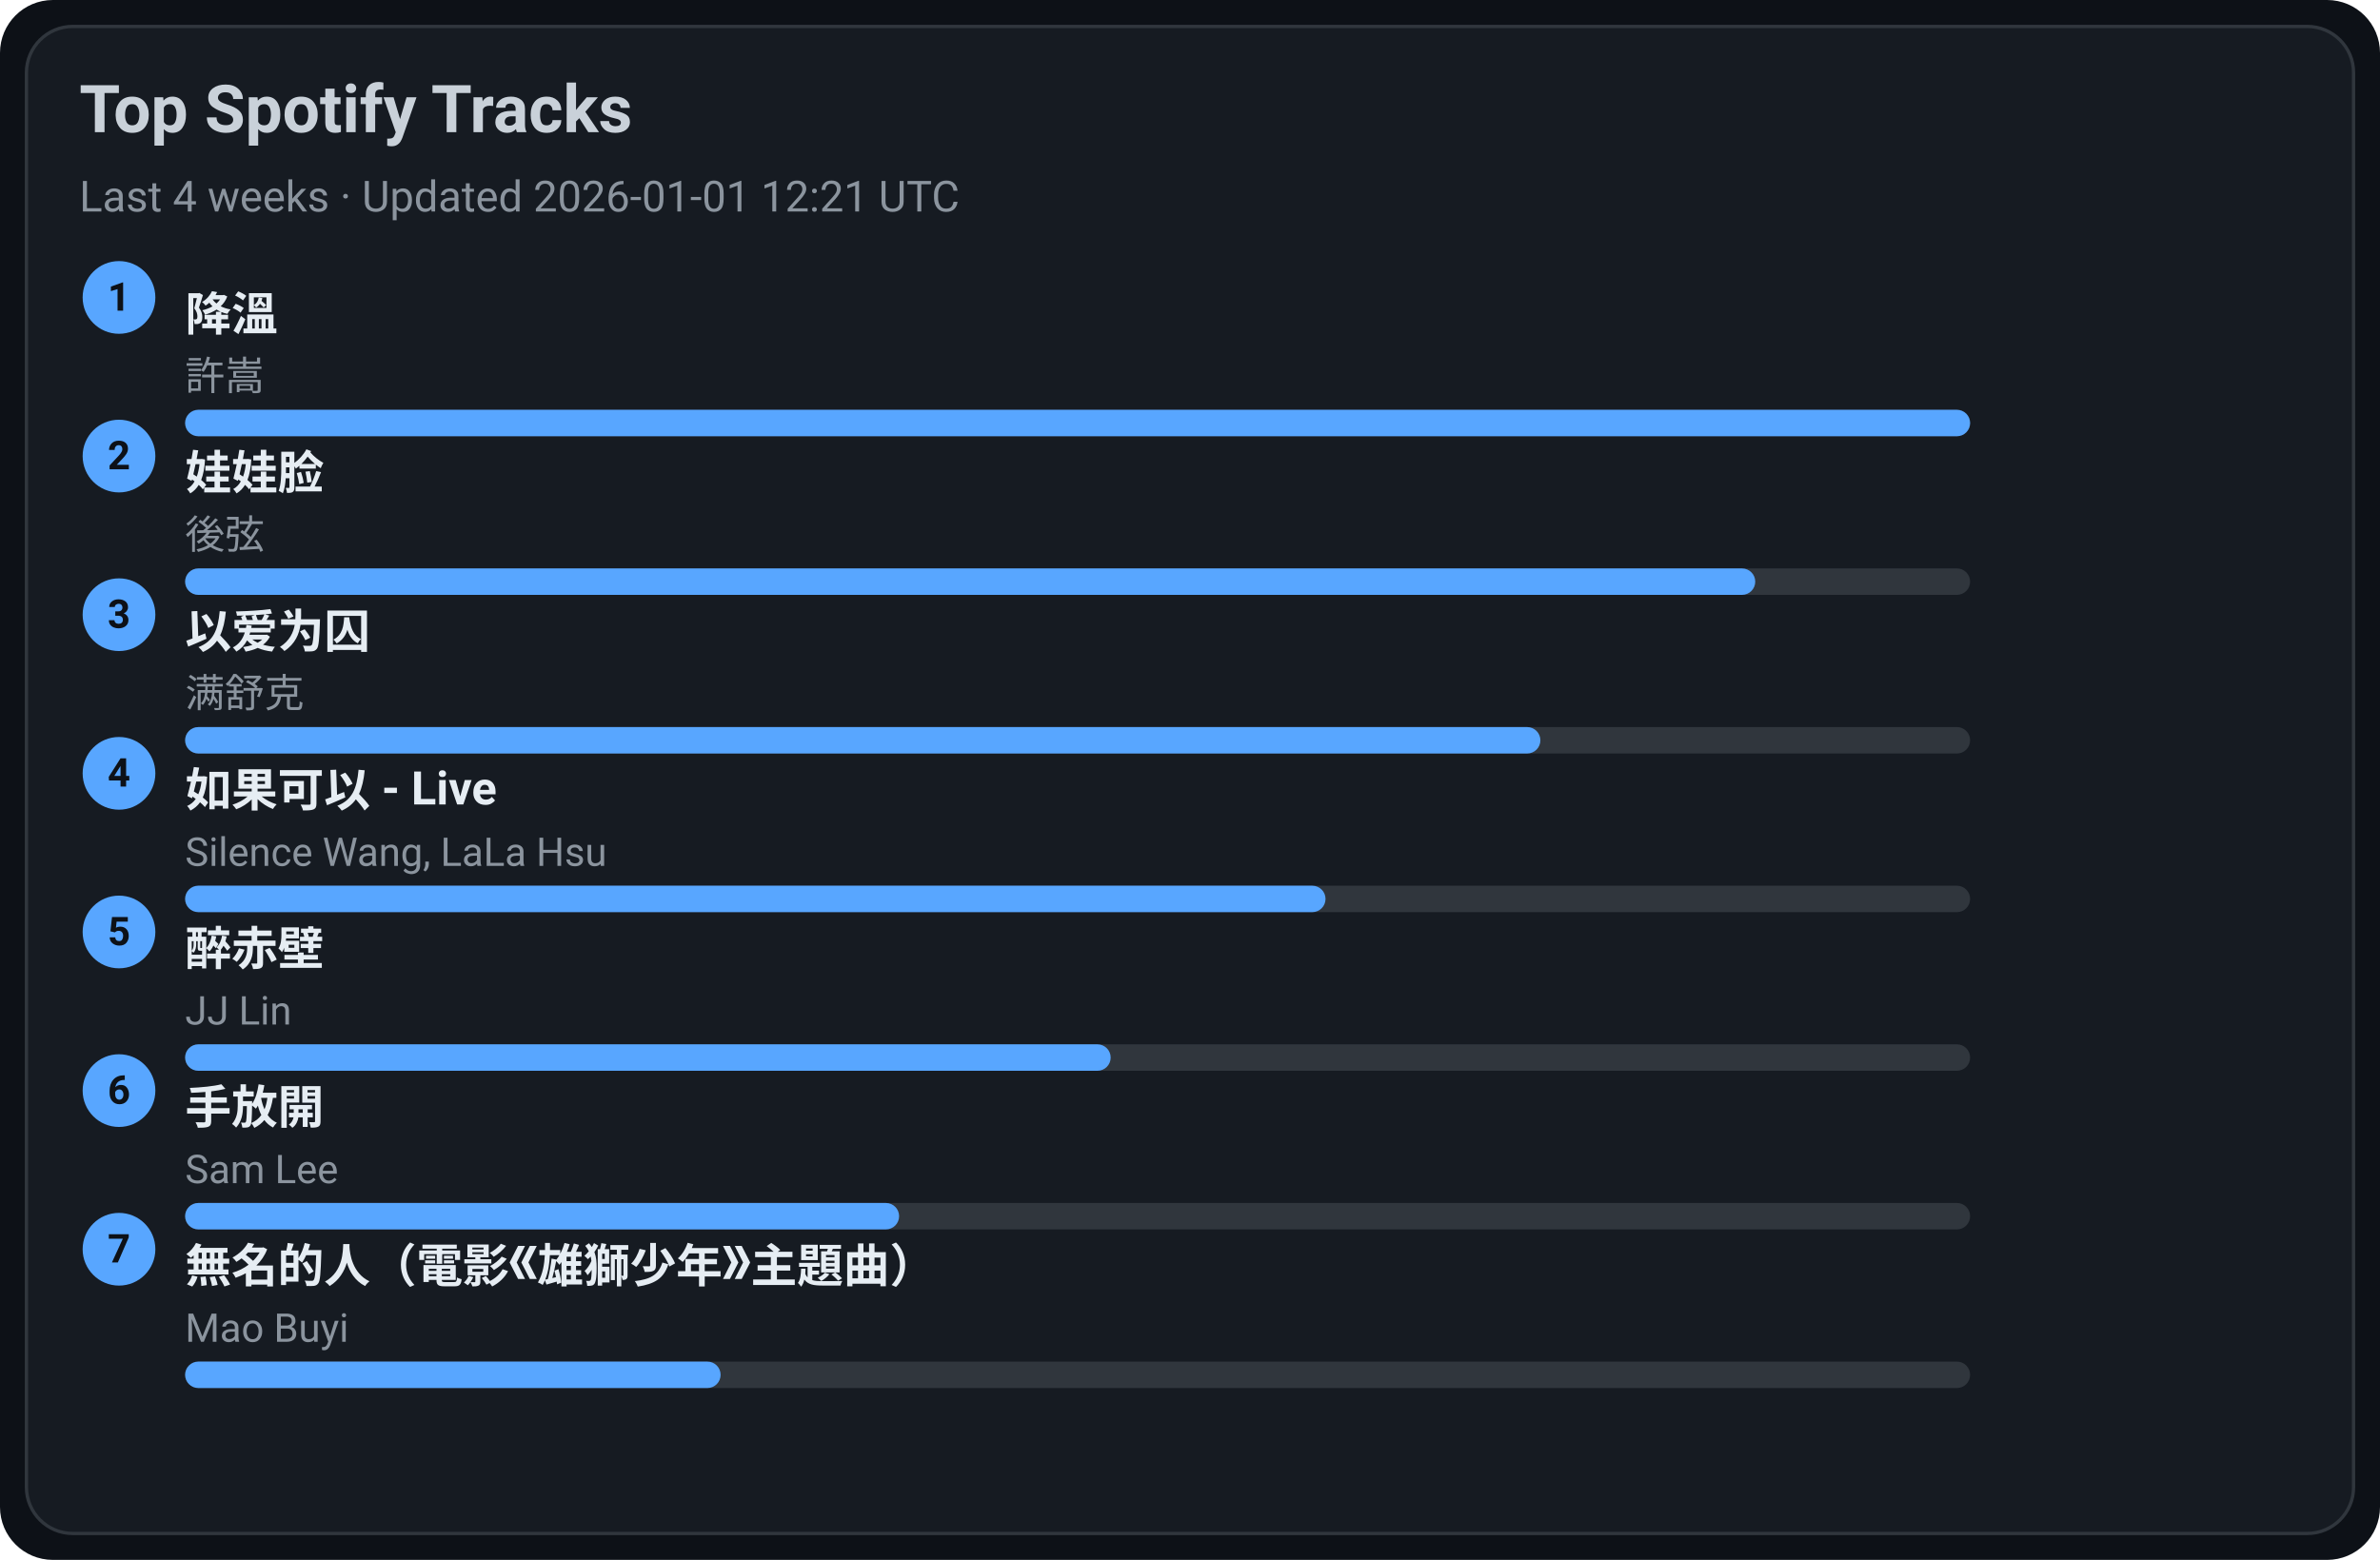
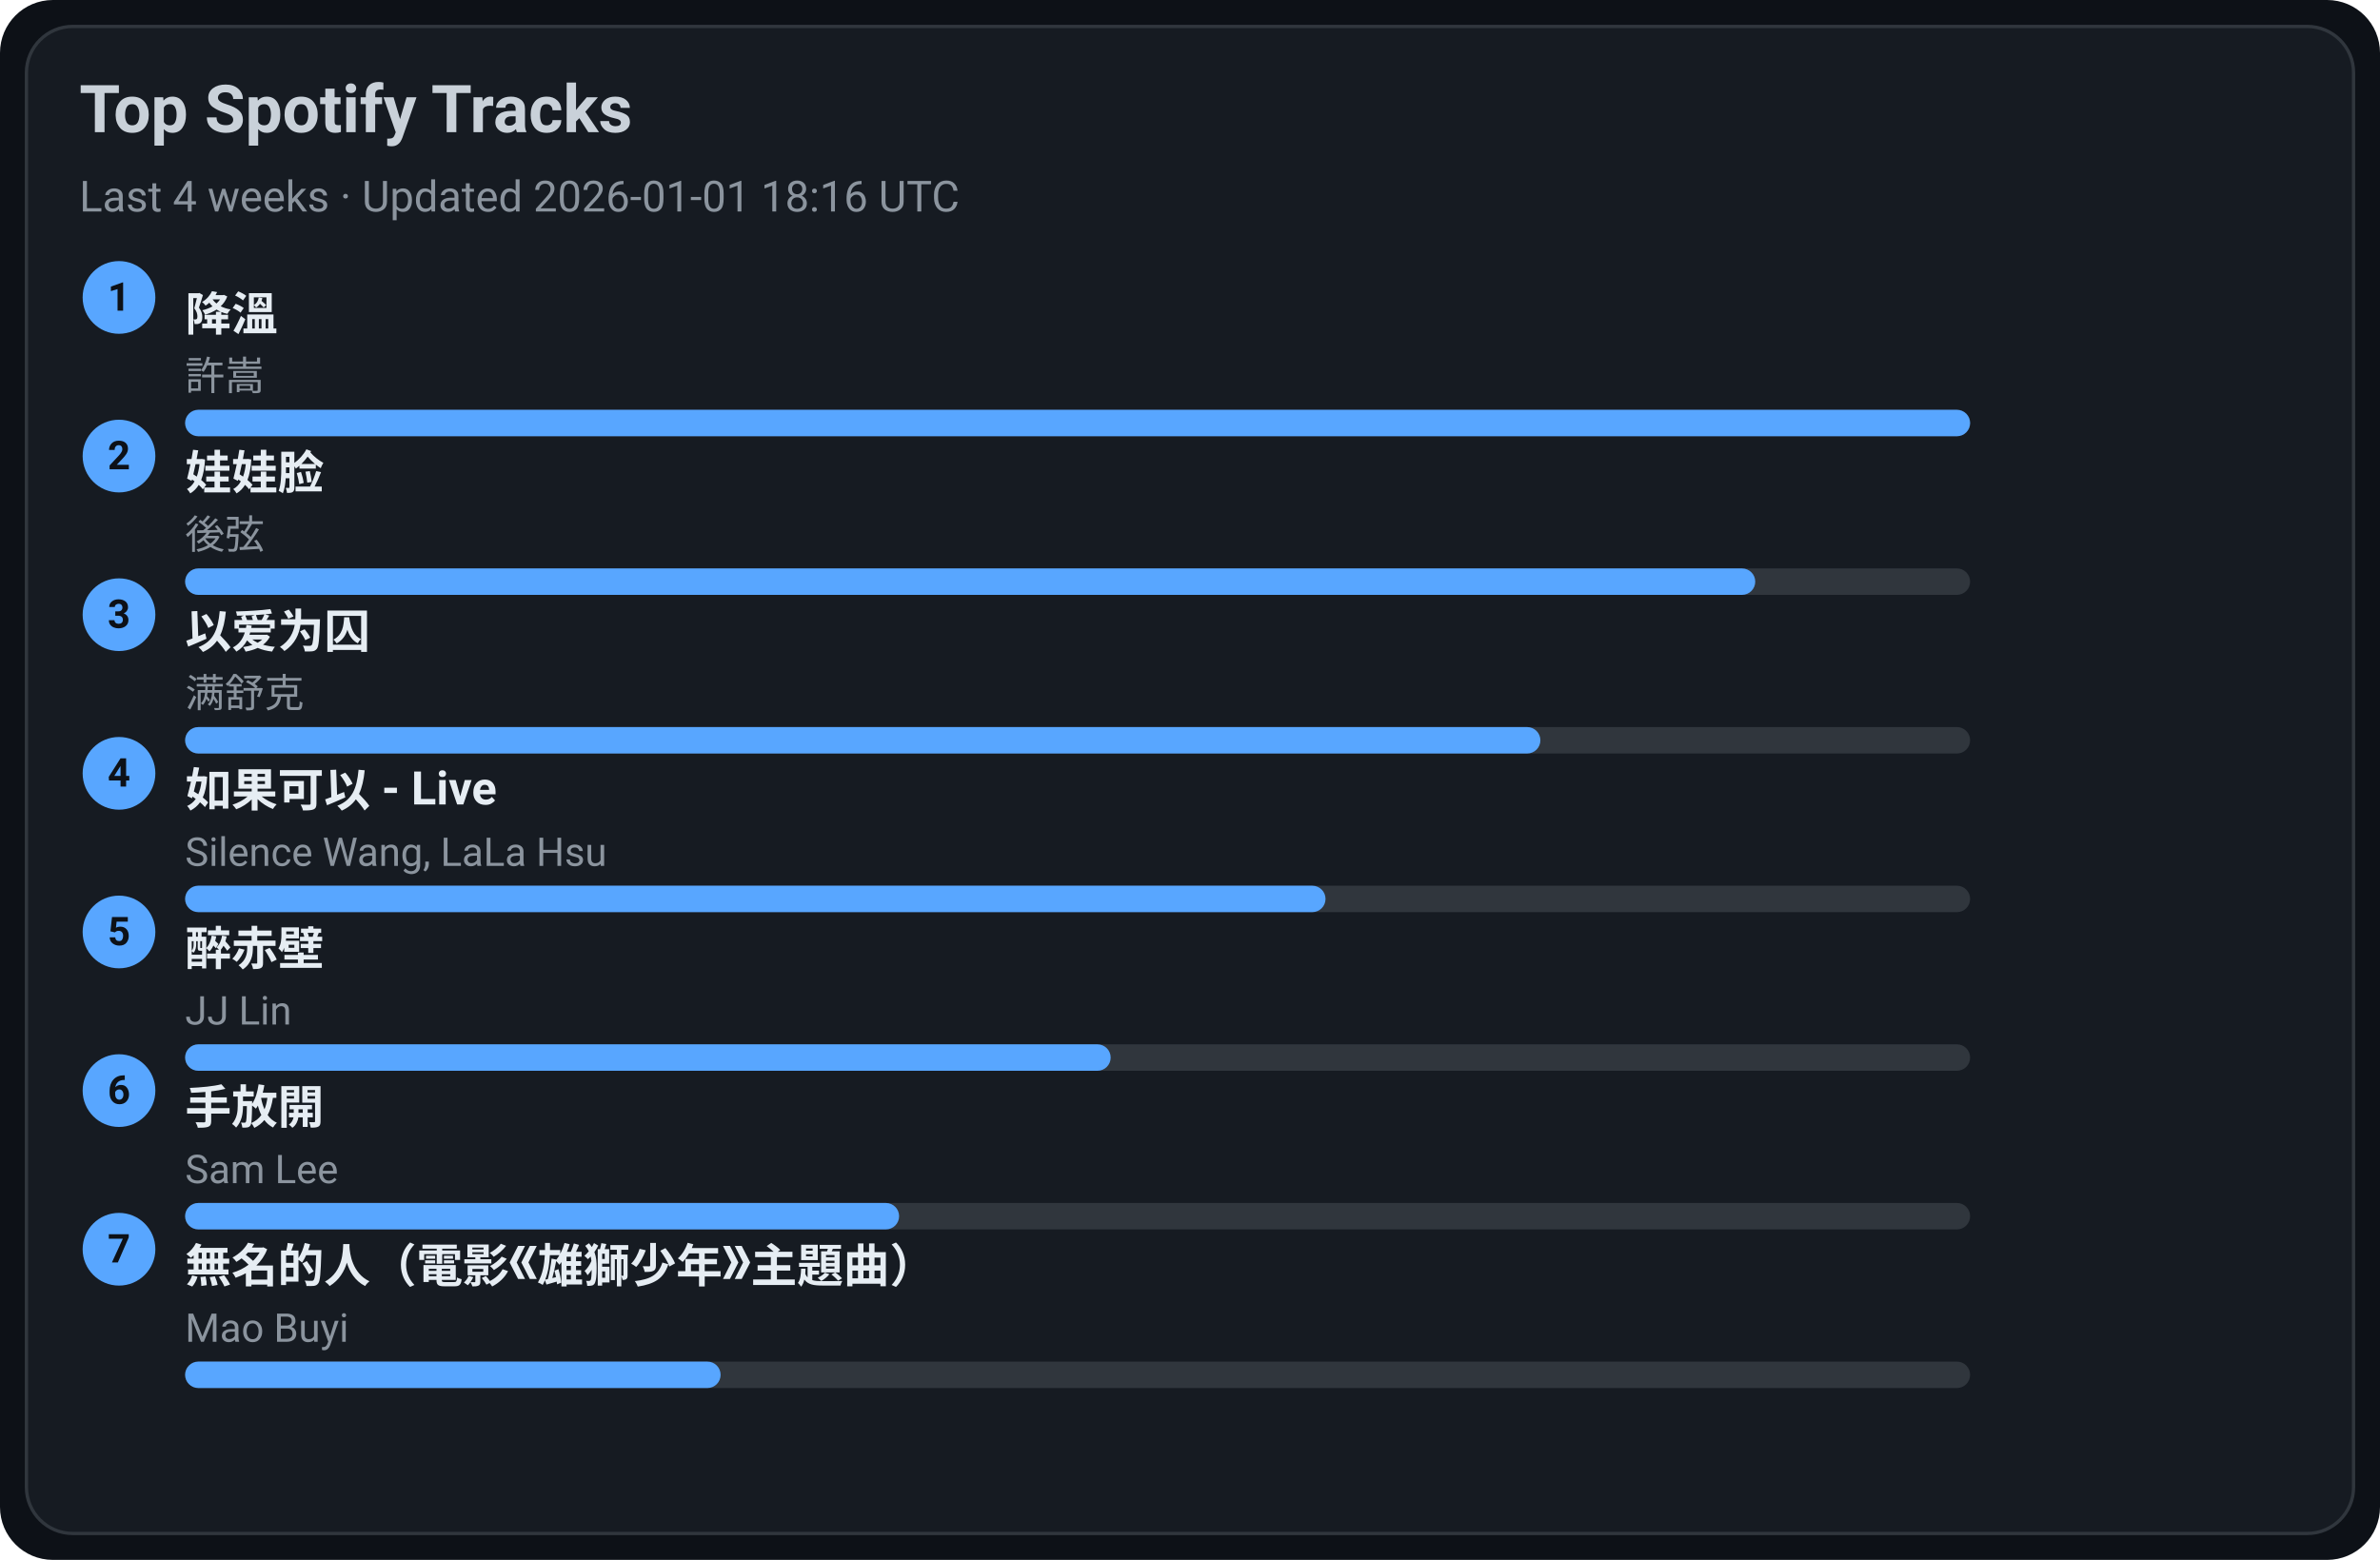
<svg xmlns="http://www.w3.org/2000/svg" width="720" height="472" viewBox="0 0 720 472">
  <style>text{font-family:-apple-system,BlinkMacSystemFont,Segoe UI,Roboto,Ubuntu,Helvetica Neue,Arial,Noto Sans,sans-serif}</style>
  <rect width="720" height="472" rx="16" fill="#0d1117" />
  <rect x="8" y="8" width="704" height="456" rx="14" fill="#161b22" stroke="#30363d" />
  <text x="24" y="40" font-size="20" fill="#c9d1d9" font-weight="600">Top Spotify Tracks</text>
-   <text x="24" y="64" font-size="13" fill="#8b949e">Last 4 weeks · Updated 2026-01-01 12:21 UTC</text>
+   <text x="24" y="64" font-size="13" fill="#8b949e">Last 4 weeks · Updated 2026-01-01 18:16 UTC</text>
  <circle cx="36" cy="90" r="11" fill="#58a6ff" />
  <text x="36" y="94" text-anchor="middle" font-size="12" fill="#0d1117" font-weight="700">1</text>
  <a href="https://open.spotify.com/track/2q9uhrOfyOnBa3oWR1PfYT" target="_blank" rel="noopener noreferrer">
    <text x="56" y="100" font-size="14" fill="#e6edf3" font-weight="600">降溫</text>
  </a>
  <text x="56" y="118" font-size="12" fill="#8b949e">許嵩</text>
  <rect x="56" y="124" width="540" height="8" rx="4" fill="#30363d" />
  <rect x="56" y="124" width="540" height="8" rx="4" fill="#58a6ff" />
  <circle cx="36" cy="138" r="11" fill="#58a6ff" />
  <text x="36" y="142" text-anchor="middle" font-size="12" fill="#0d1117" font-weight="700">2</text>
  <a href="https://open.spotify.com/track/08ouEICweFmqfgPJnRIQkE" target="_blank" rel="noopener noreferrer">
    <text x="56" y="148" font-size="14" fill="#e6edf3" font-weight="600">娃娃脸</text>
  </a>
  <text x="56" y="166" font-size="12" fill="#8b949e">後弦</text>
  <rect x="56" y="172" width="540" height="8" rx="4" fill="#30363d" />
  <rect x="56" y="172" width="475" height="8" rx="4" fill="#58a6ff" />
  <circle cx="36" cy="186" r="11" fill="#58a6ff" />
  <text x="36" y="190" text-anchor="middle" font-size="12" fill="#0d1117" font-weight="700">3</text>
  <a href="https://open.spotify.com/track/0RW2LEfGQK5BaIho6sSLqf" target="_blank" rel="noopener noreferrer">
    <text x="56" y="196" font-size="14" fill="#e6edf3" font-weight="600">以爱为囚</text>
  </a>
  <text x="56" y="214" font-size="12" fill="#8b949e">满舒克</text>
  <rect x="56" y="220" width="540" height="8" rx="4" fill="#30363d" />
  <rect x="56" y="220" width="410" height="8" rx="4" fill="#58a6ff" />
  <circle cx="36" cy="234" r="11" fill="#58a6ff" />
  <text x="36" y="238" text-anchor="middle" font-size="12" fill="#0d1117" font-weight="700">4</text>
  <a href="https://open.spotify.com/track/6IF65dJzfmPcX7jwDegwoo" target="_blank" rel="noopener noreferrer">
    <text x="56" y="244" font-size="14" fill="#e6edf3" font-weight="600">如果可以 - Live</text>
  </a>
  <text x="56" y="262" font-size="12" fill="#8b949e">Silence Wang, LaLa Hsu</text>
  <rect x="56" y="268" width="540" height="8" rx="4" fill="#30363d" />
  <rect x="56" y="268" width="345" height="8" rx="4" fill="#58a6ff" />
  <circle cx="36" cy="282" r="11" fill="#58a6ff" />
  <text x="36" y="286" text-anchor="middle" font-size="12" fill="#0d1117" font-weight="700">5</text>
  <a href="https://open.spotify.com/track/69lAYqbyHL1A0gctdLd9WV" target="_blank" rel="noopener noreferrer">
    <text x="56" y="292" font-size="14" fill="#e6edf3" font-weight="600">醉赤壁</text>
  </a>
  <text x="56" y="310" font-size="12" fill="#8b949e">JJ Lin</text>
  <rect x="56" y="316" width="540" height="8" rx="4" fill="#30363d" />
  <rect x="56" y="316" width="280" height="8" rx="4" fill="#58a6ff" />
  <circle cx="36" cy="330" r="11" fill="#58a6ff" />
  <text x="36" y="334" text-anchor="middle" font-size="12" fill="#0d1117" font-weight="700">6</text>
  <a href="https://open.spotify.com/track/2Dd9EXYXI2NNrLG61OtWQv" target="_blank" rel="noopener noreferrer">
    <text x="56" y="340" font-size="14" fill="#e6edf3" font-weight="600">手放開</text>
  </a>
  <text x="56" y="358" font-size="12" fill="#8b949e">Sam Lee</text>
  <rect x="56" y="364" width="540" height="8" rx="4" fill="#30363d" />
  <rect x="56" y="364" width="216" height="8" rx="4" fill="#58a6ff" />
  <circle cx="36" cy="378" r="11" fill="#58a6ff" />
  <text x="36" y="382" text-anchor="middle" font-size="12" fill="#0d1117" font-weight="700">7</text>
  <a href="https://open.spotify.com/track/72kP6AJqsEeSLkO640Tu7F" target="_blank" rel="noopener noreferrer">
    <text x="56" y="388" font-size="14" fill="#e6edf3" font-weight="600">無名的人（電影《雄獅少年》主題曲）</text>
  </a>
  <text x="56" y="406" font-size="12" fill="#8b949e">Mao Buyi</text>
  <rect x="56" y="412" width="540" height="8" rx="4" fill="#30363d" />
  <rect x="56" y="412" width="162" height="8" rx="4" fill="#58a6ff" />
</svg>
